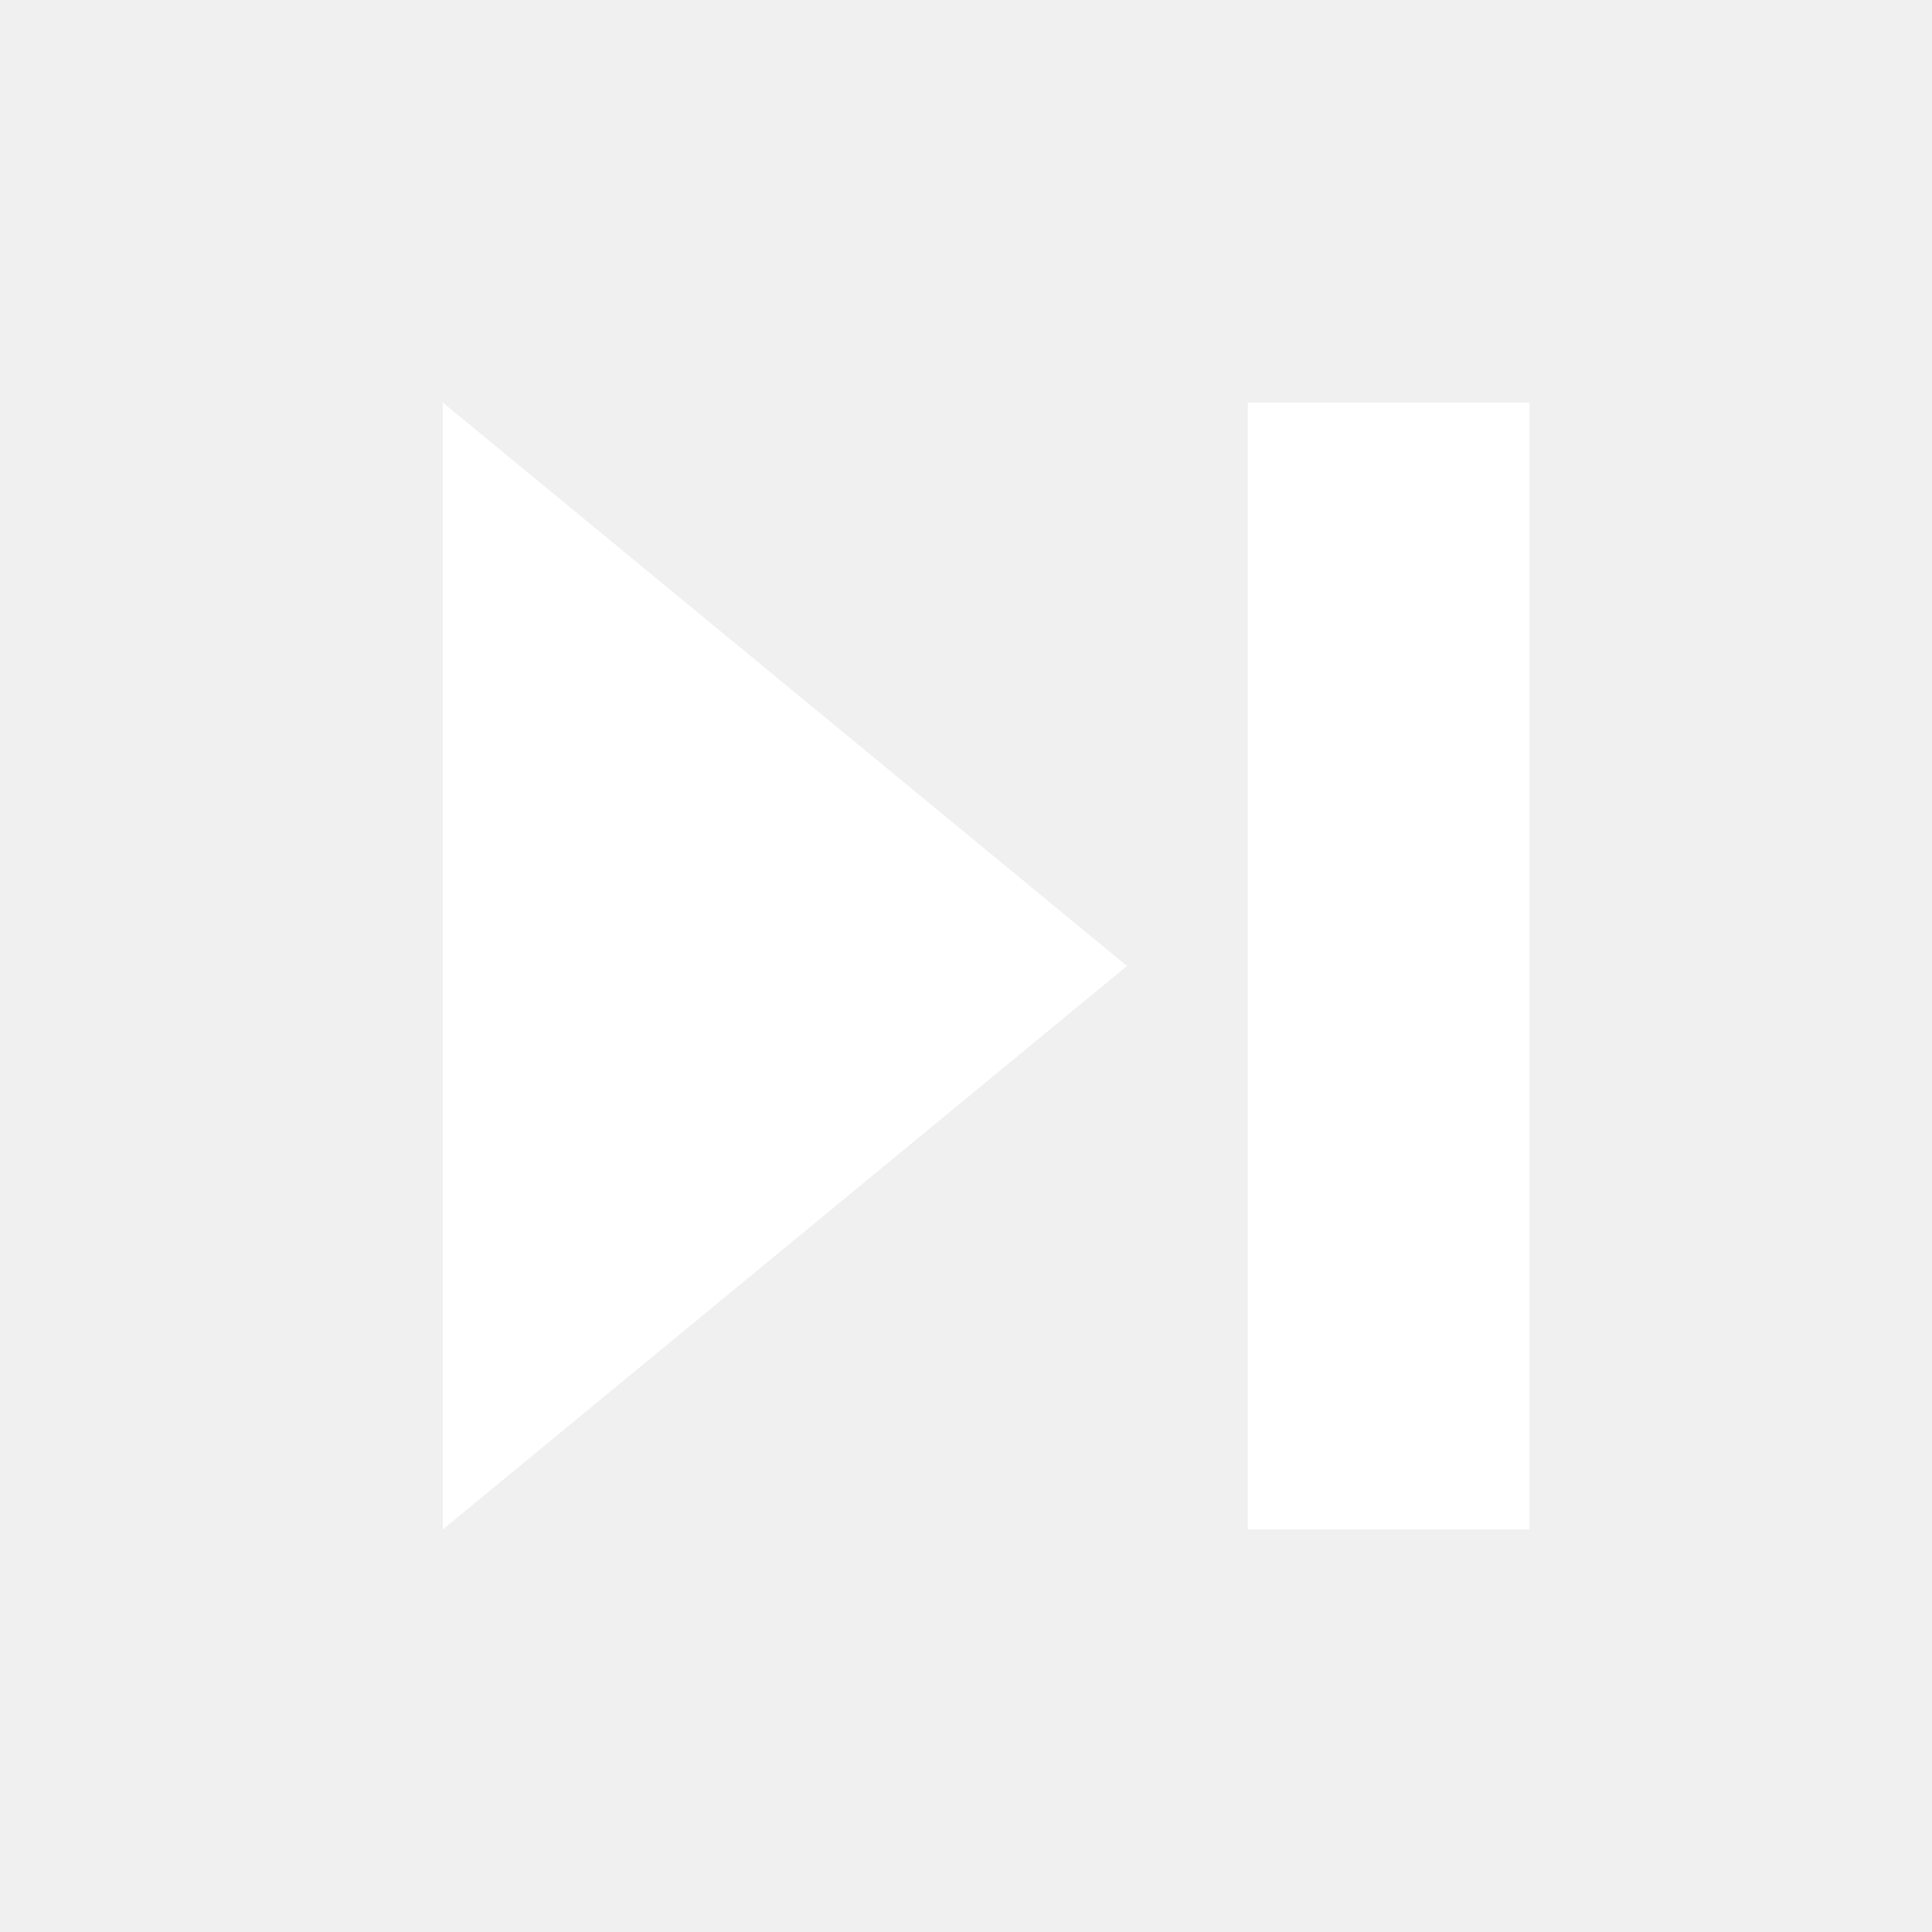
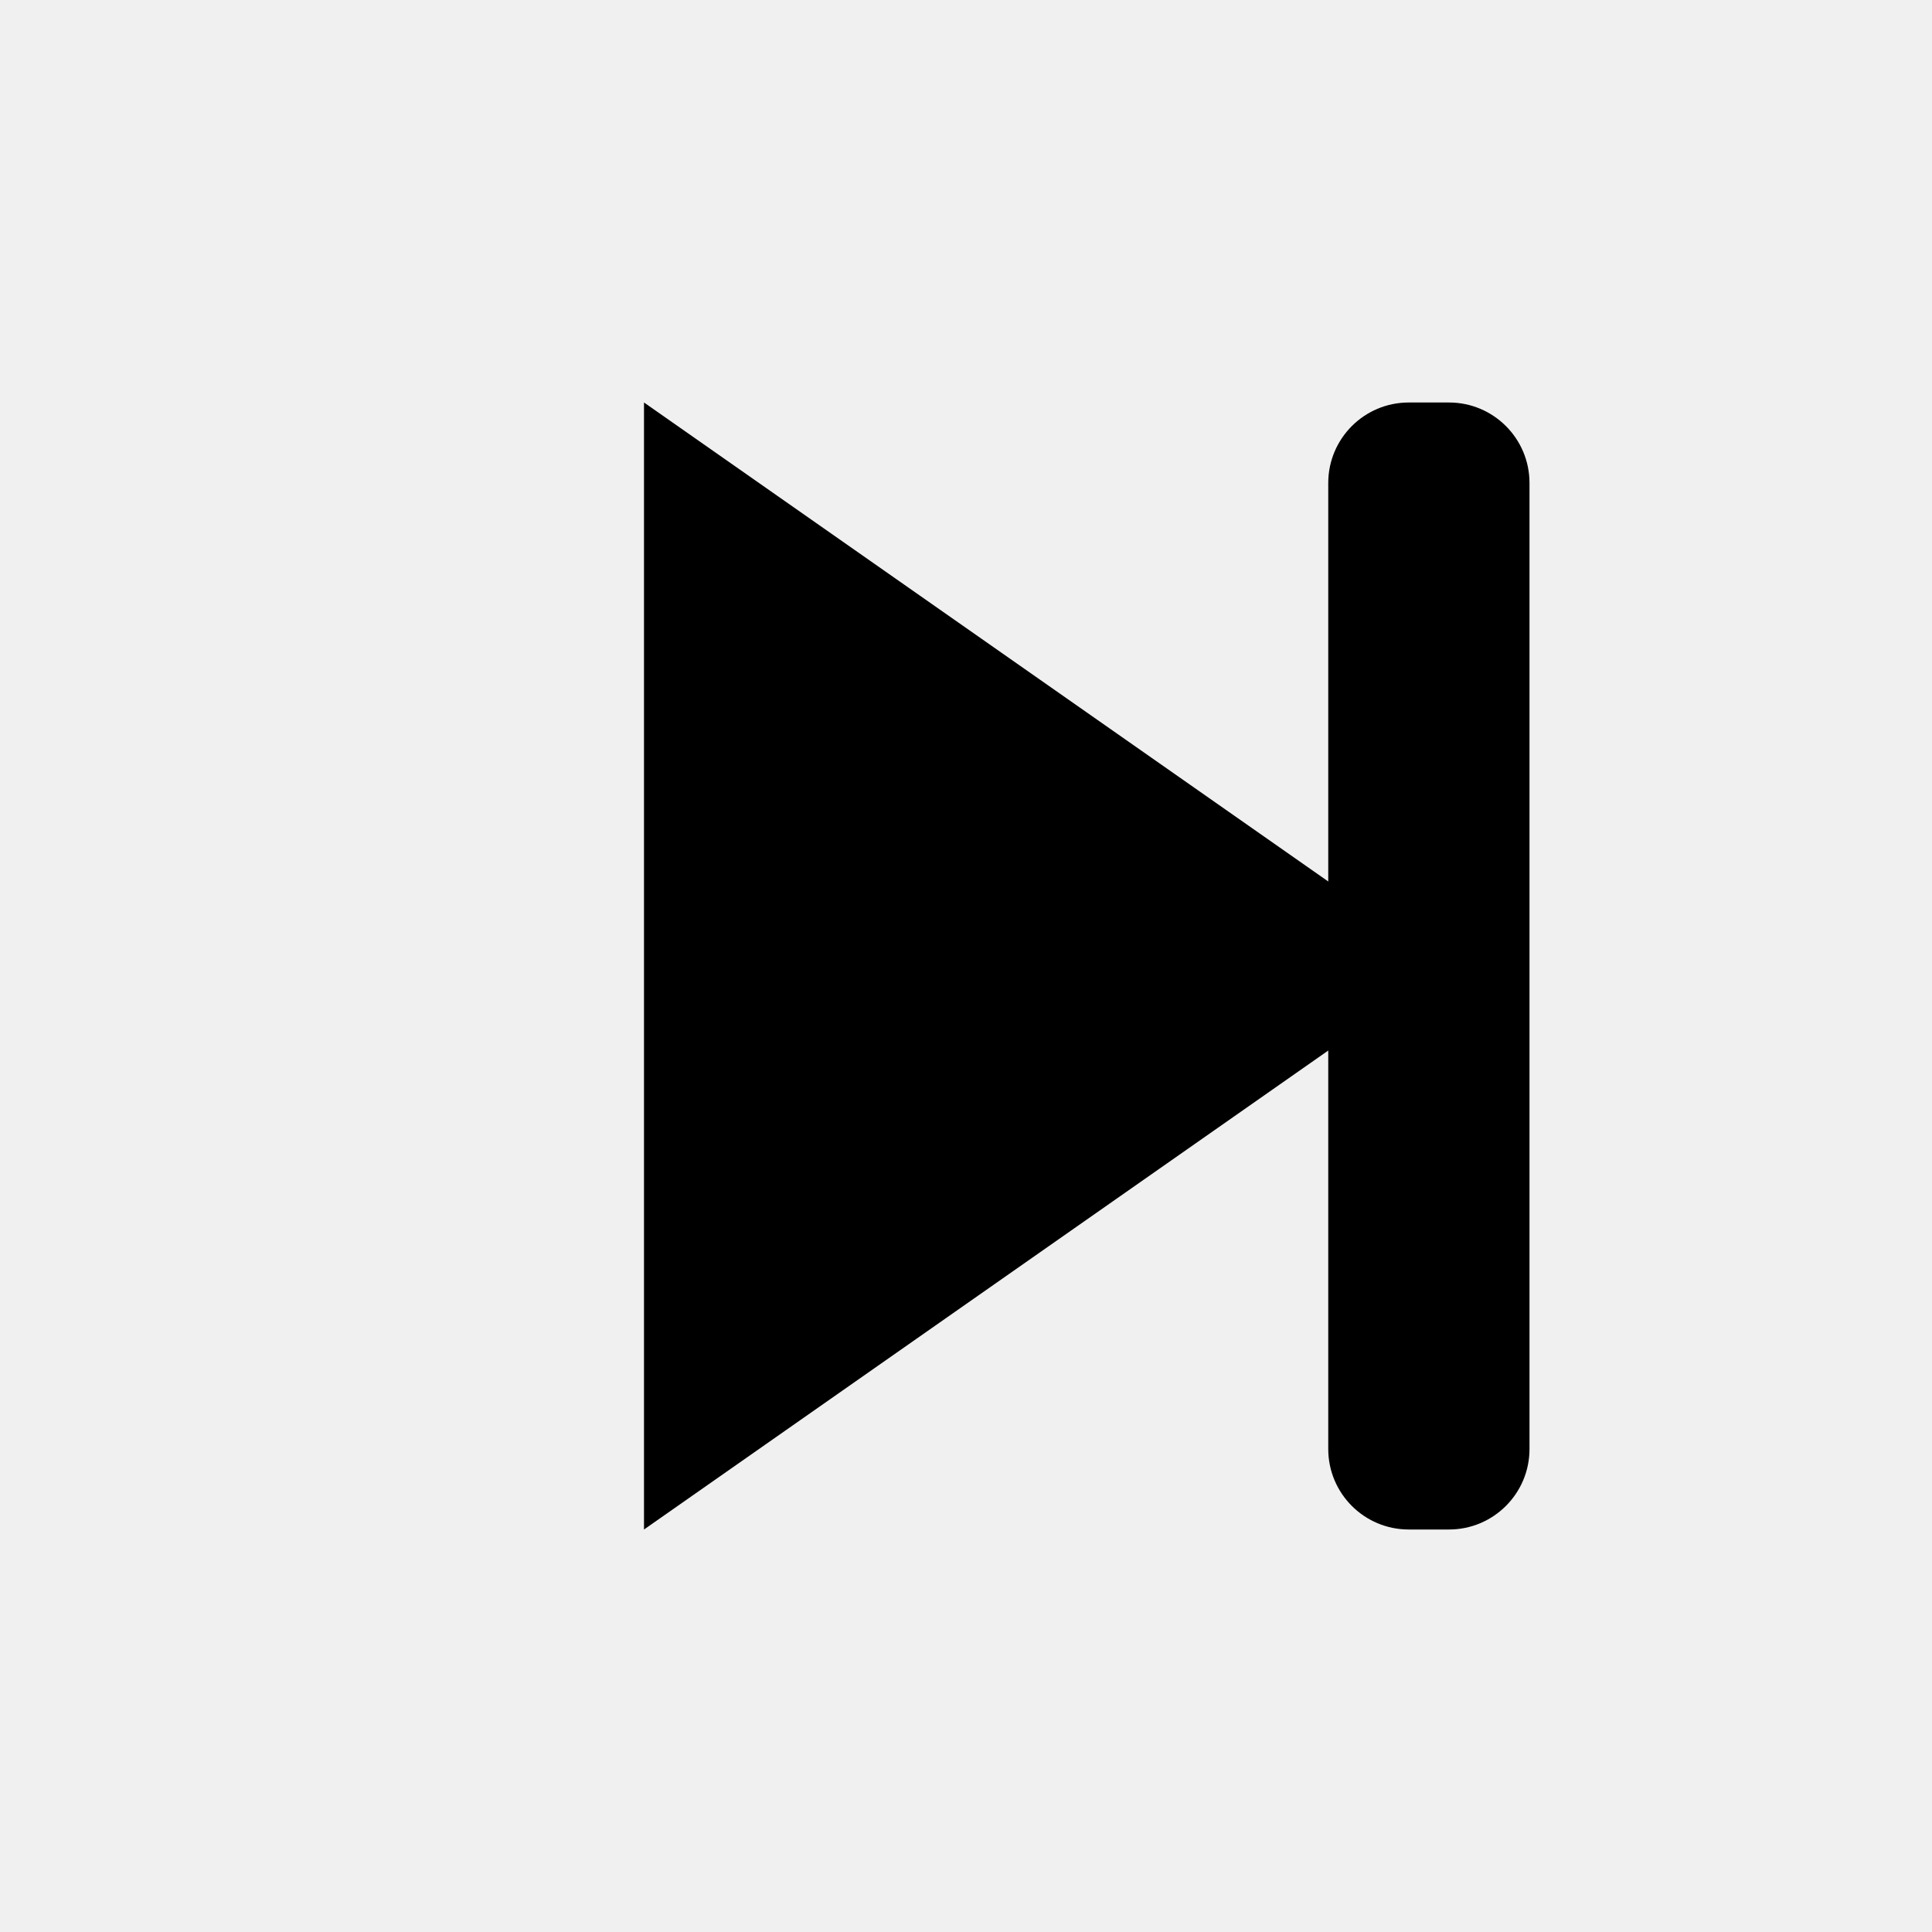
- <svg xmlns="http://www.w3.org/2000/svg" viewBox="0 0 24 24">
-   <path d="M5.5 5 L5.5 19 L14 12 Z" fill="white" />
-   <rect x="15.5" y="5" width="3.5" height="14" fill="white" />
+ <svg xmlns="http://www.w3.org/2000/svg" width="24" height="24" viewBox="0 0 24 24" fill="none">
+   <path d="M8 5L18 12L8 19V5Z" fill="currentColor" />
+   <rect x="16.5" y="5" width="2.5" height="14" rx="1" fill="currentColor" />
</svg>
